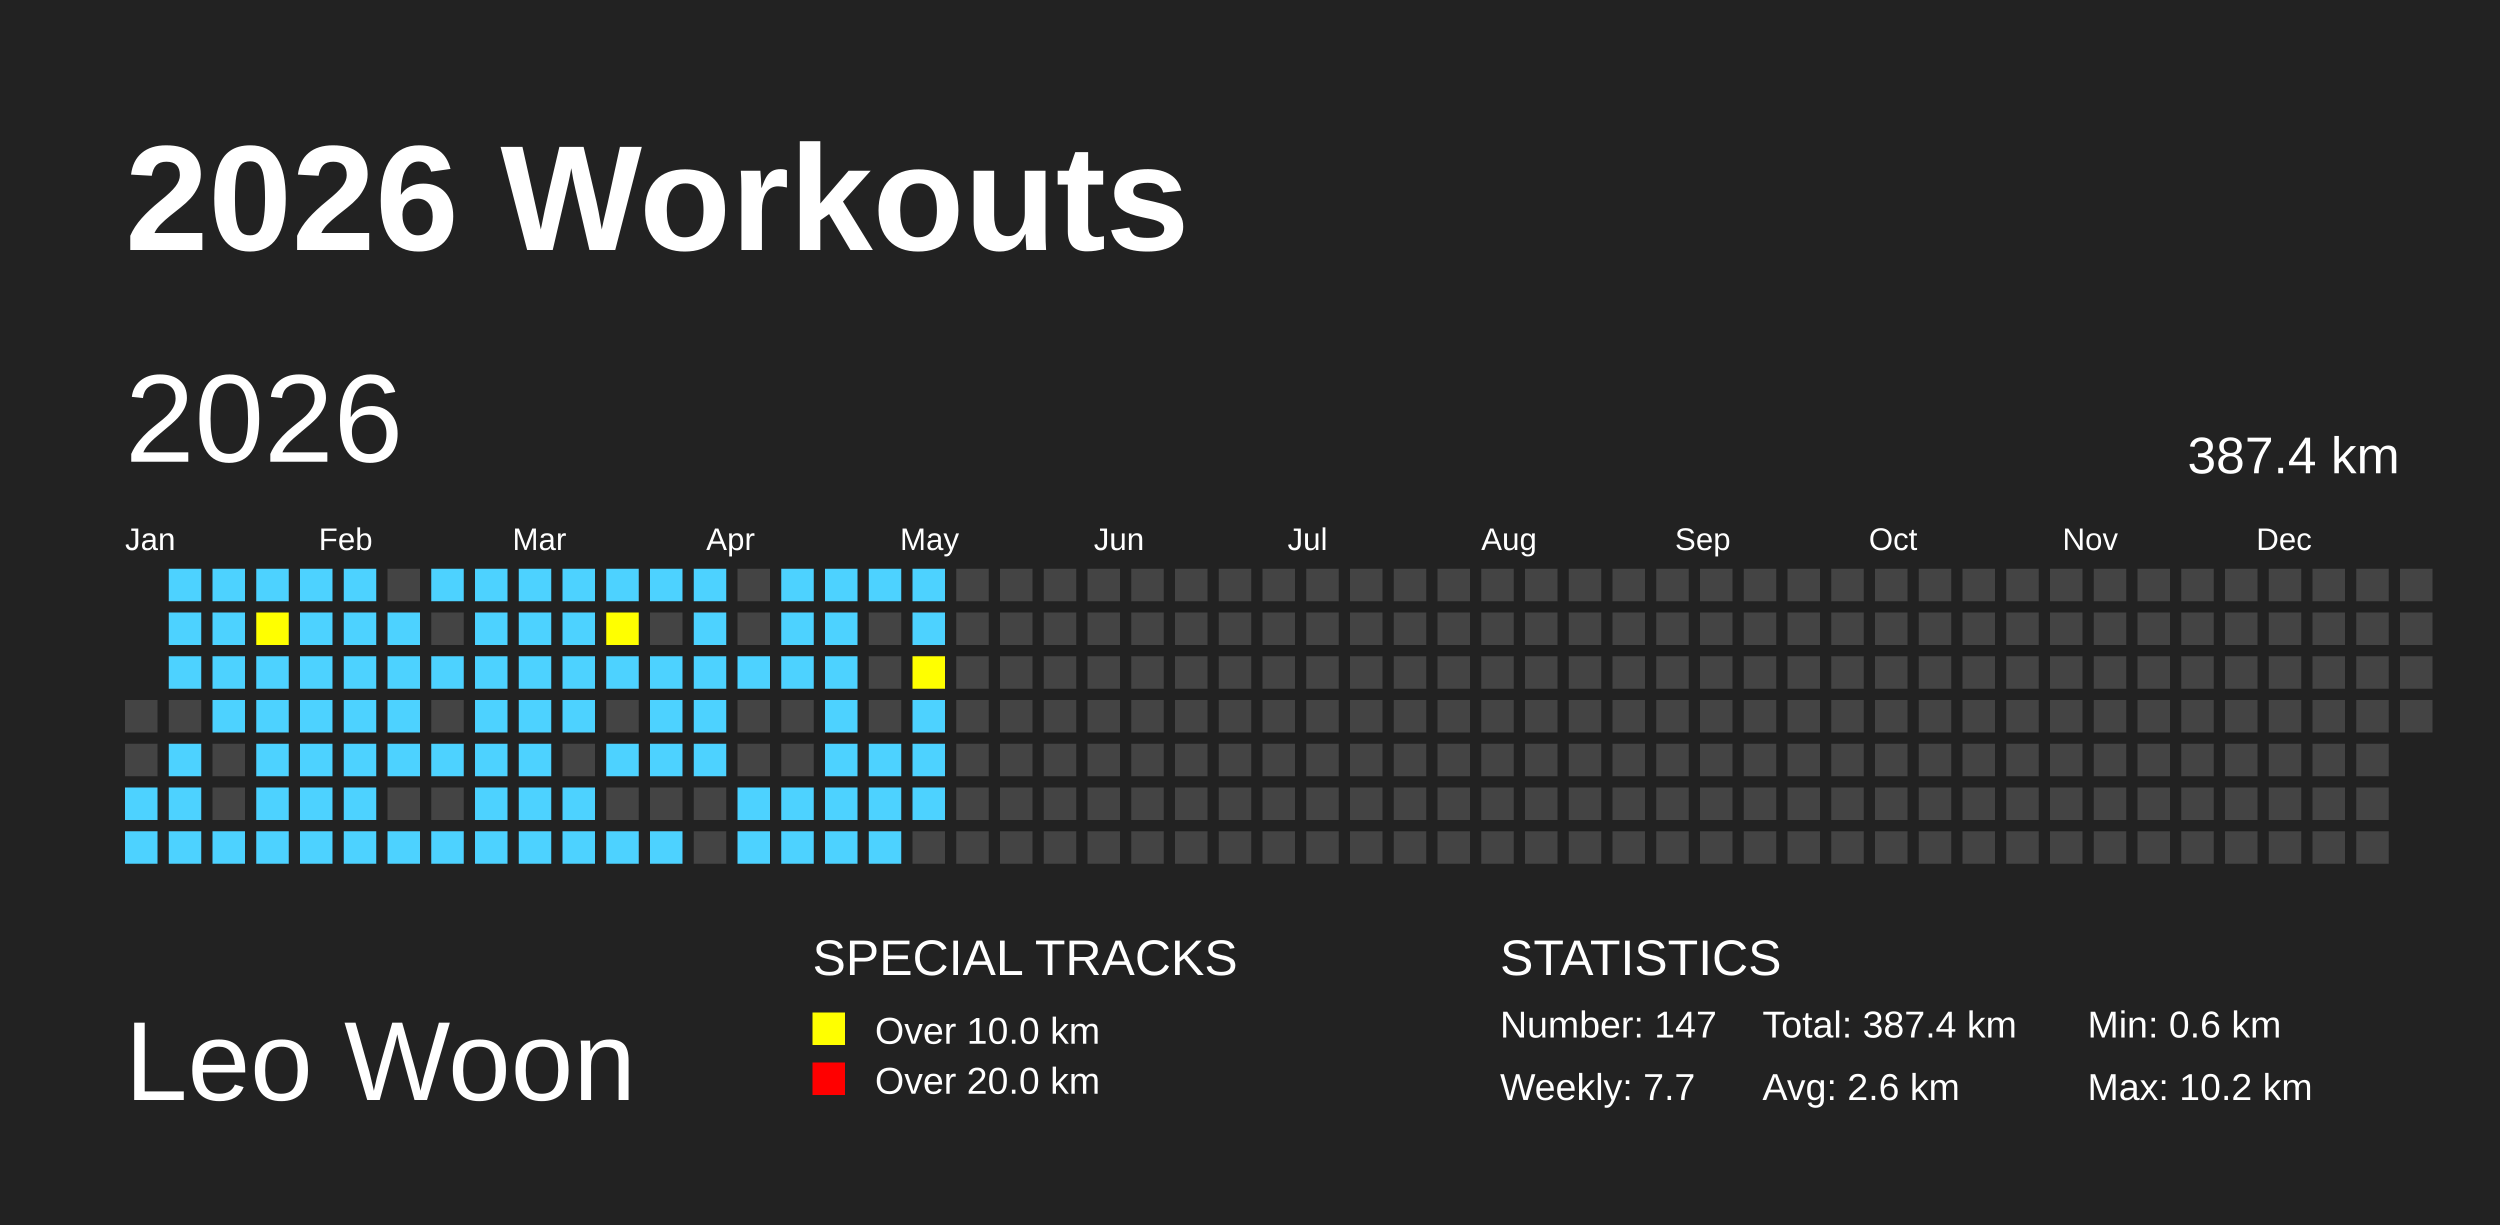
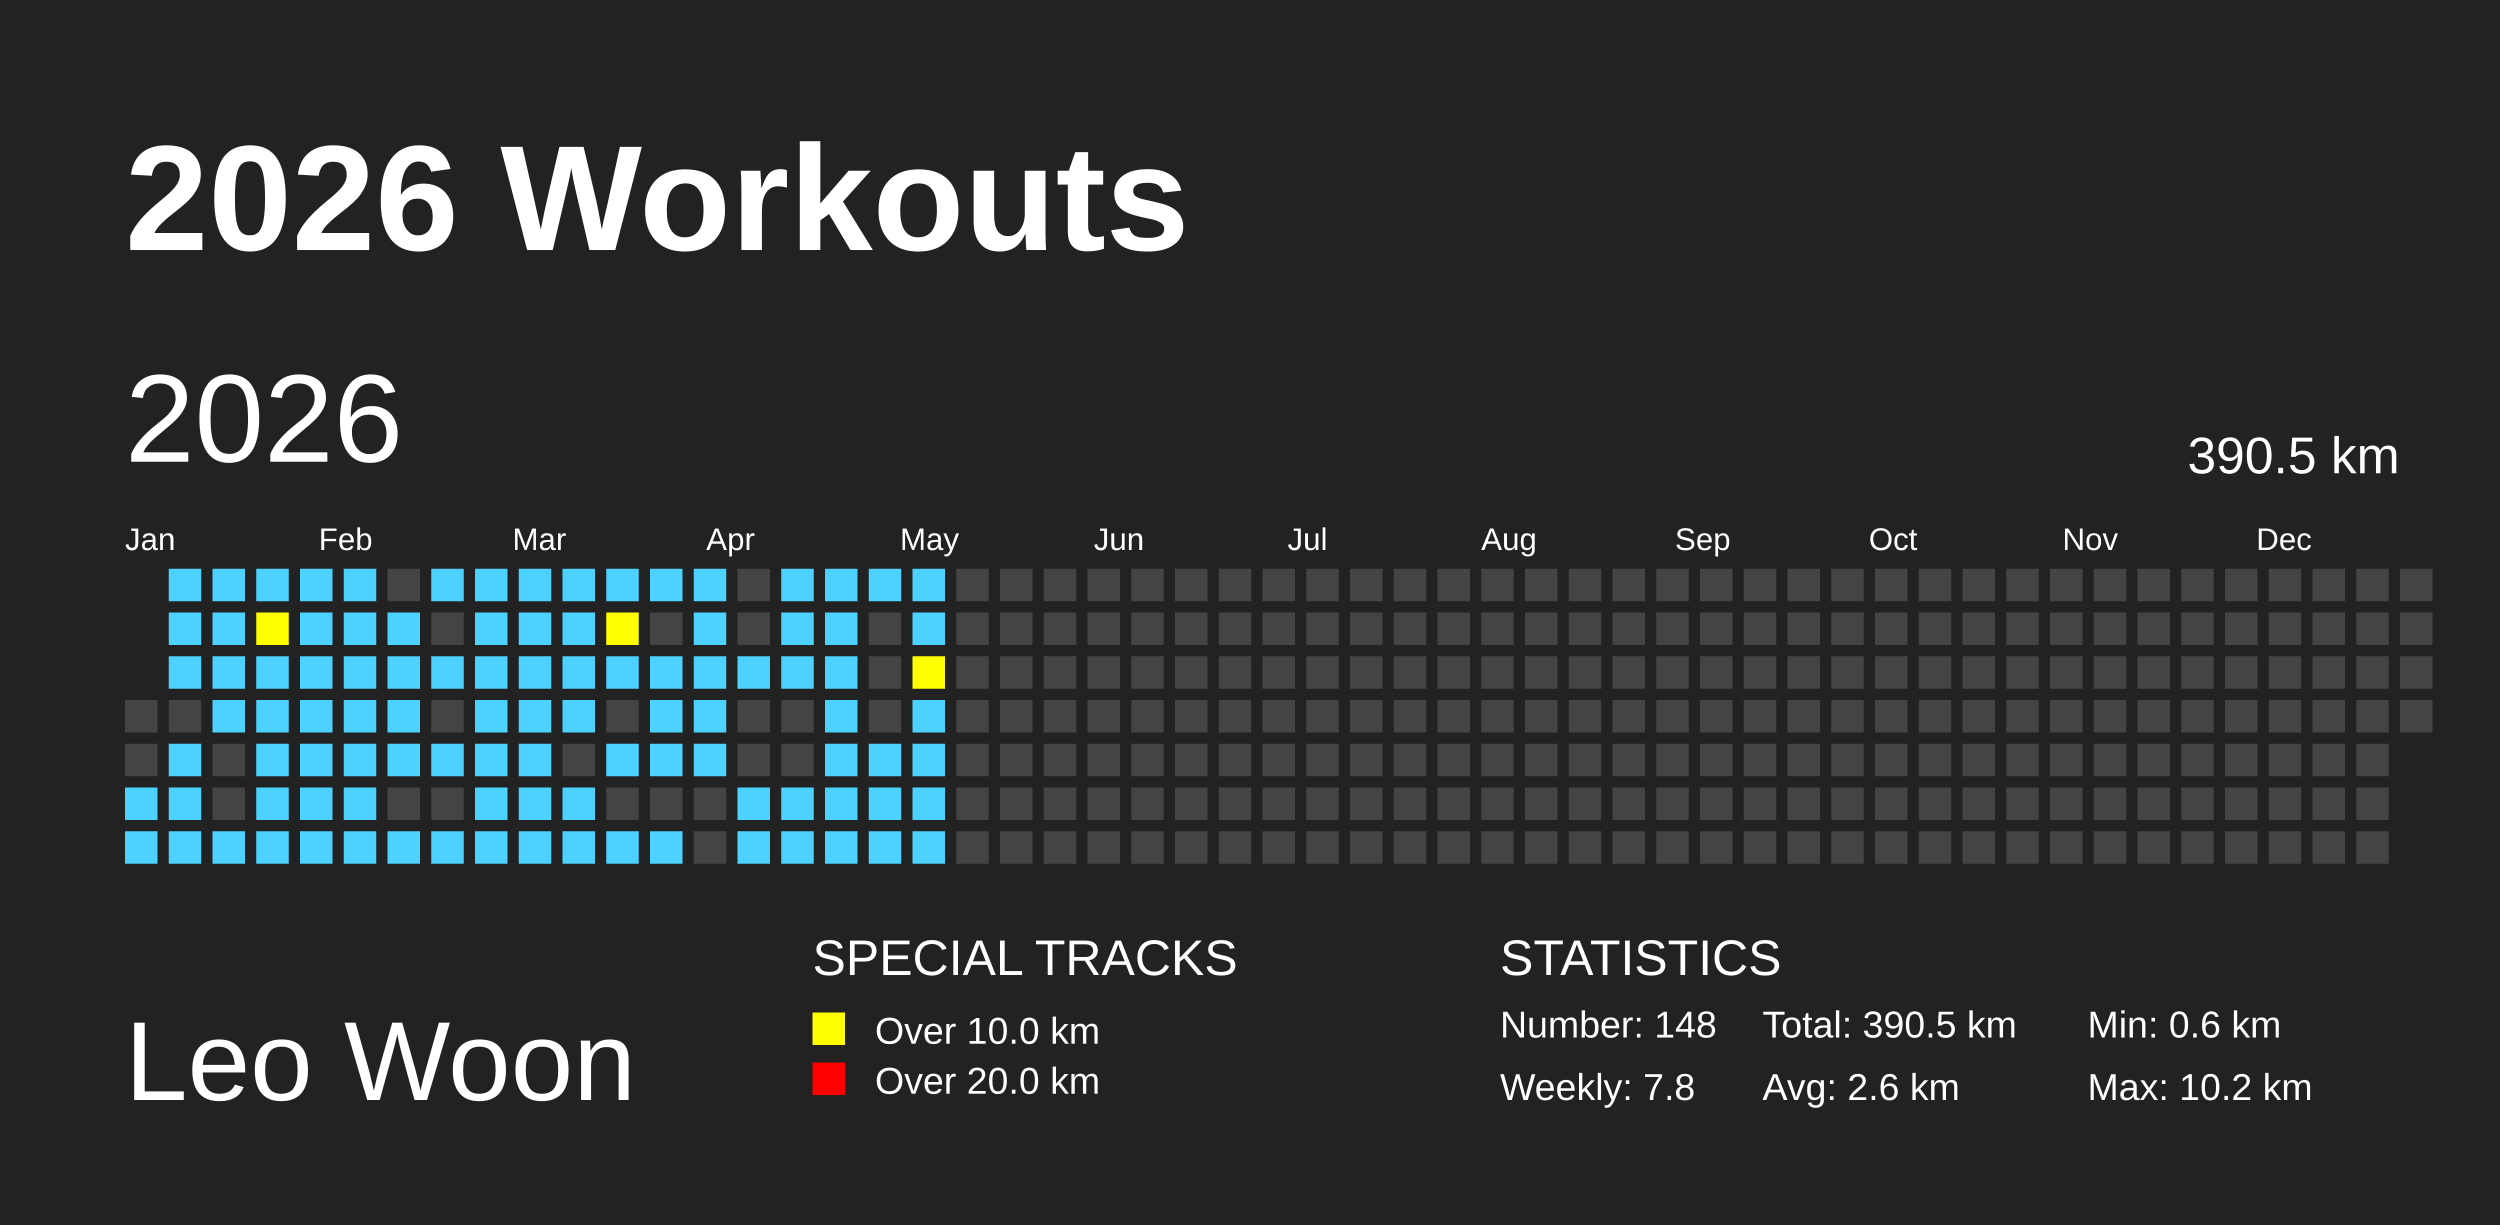
<svg xmlns="http://www.w3.org/2000/svg" baseProfile="full" height="98mm" version="1.1" viewBox="0,0,200,98" width="200mm">
  <defs>
    <pattern height="2" id="indoor-stripe" patternUnits="userSpaceOnUse" width="2">
      <line stroke="white" stroke-opacity="0.45" stroke-width="0.5" x1="0" x2="2" y1="2" y2="0" />
    </pattern>
  </defs>
  <rect fill="#222222" height="98" width="200" x="0" y="0" />
  <text fill="#FFFFFF" style="font-size:12px; font-family:Arial; font-weight:bold;" x="10" y="20">2026 Workouts</text>
  <text fill="#FFFFFF" style="font-size:9px; font-family:Arial" x="10" y="88">Leo Woon</text>
  <text fill="#FFFFFF" style="font-size:4px; font-family:Arial" x="65" y="78">SPECIAL TRACKS</text>
  <rect fill="yellow" height="2.6" width="2.6" x="65" y="81" />
  <text fill="#FFFFFF" style="font-size:3px; font-family:Arial" x="70" y="83.5">Over 10.0 km</text>
  <rect fill="red" height="2.6" width="2.6" x="65" y="85" />
  <text fill="#FFFFFF" style="font-size:3px; font-family:Arial" x="70" y="87.5">Over 20.0 km</text>
  <text fill="#FFFFFF" style="font-size:4px; font-family:Arial" x="120" y="78">STATISTICS</text>
-   <text fill="#FFFFFF" style="font-size:3px; font-family:Arial" x="120" y="83">Number: 147</text>
-   <text fill="#FFFFFF" style="font-size:3px; font-family:Arial" x="120" y="88">Weekly: 7.7</text>
-   <text fill="#FFFFFF" style="font-size:3px; font-family:Arial" x="141" y="83">Total: 387.4 km</text>
+   <text fill="#FFFFFF" style="font-size:3px; font-family:Arial" x="120" y="83">Number: 148</text>
+   <text fill="#FFFFFF" style="font-size:3px; font-family:Arial" x="120" y="88">Weekly: 7.8</text>
+   <text fill="#FFFFFF" style="font-size:3px; font-family:Arial" x="141" y="83">Total: 390.5 km</text>
  <text fill="#FFFFFF" style="font-size:3px; font-family:Arial" x="141" y="88">Avg: 2.6 km</text>
  <text fill="#FFFFFF" style="font-size:3px; font-family:Arial" x="167" y="83">Min: 0.6 km</text>
  <text fill="#FFFFFF" style="font-size:3px; font-family:Arial" x="167" y="88">Max: 10.2 km</text>
  <text dominant-baseline="hanging" fill="#FFFFFF" style="font-size:10.0px; font-family:Arial;" x="10" y="30">2026</text>
-   <text dominant-baseline="hanging" fill="#FFFFFF" style="font-size:4.125px; font-family:Arial;" x="175" y="35">387.4 km</text>
+   <text dominant-baseline="hanging" fill="#FFFFFF" style="font-size:4.125px; font-family:Arial;" x="175" y="35">390.5 km</text>
  <text fill="#FFFFFF" style="font-size:2.5px; font-family:Arial" x="10.0" y="44">Jan</text>
  <text fill="#FFFFFF" style="font-size:2.5px; font-family:Arial" x="25.5" y="44">Feb</text>
  <text fill="#FFFFFF" style="font-size:2.5px; font-family:Arial" x="41.0" y="44">Mar</text>
  <text fill="#FFFFFF" style="font-size:2.5px; font-family:Arial" x="56.5" y="44">Apr</text>
  <text fill="#FFFFFF" style="font-size:2.5px; font-family:Arial" x="72.0" y="44">May</text>
  <text fill="#FFFFFF" style="font-size:2.5px; font-family:Arial" x="87.5" y="44">Jun</text>
  <text fill="#FFFFFF" style="font-size:2.5px; font-family:Arial" x="103.0" y="44">Jul</text>
  <text fill="#FFFFFF" style="font-size:2.5px; font-family:Arial" x="118.5" y="44">Aug</text>
  <text fill="#FFFFFF" style="font-size:2.5px; font-family:Arial" x="134.0" y="44">Sep</text>
  <text fill="#FFFFFF" style="font-size:2.5px; font-family:Arial" x="149.5" y="44">Oct</text>
  <text fill="#FFFFFF" style="font-size:2.5px; font-family:Arial" x="165.0" y="44">Nov</text>
  <text fill="#FFFFFF" style="font-size:2.5px; font-family:Arial" x="180.5" y="44">Dec</text>
  <rect fill="#444444" height="2.6" width="2.6" x="10.0" y="56.0" />
  <rect fill="#444444" height="2.6" width="2.6" x="10.0" y="59.5" />
  <rect fill="#4DD2FF" height="2.6" width="2.6" x="10.0" y="63.0" />
  <rect fill="#4DD2FF" height="2.6" width="2.6" x="10.0" y="66.5" />
  <rect fill="#4DD2FF" height="2.6" width="2.6" x="13.5" y="45.5" />
  <rect fill="#4DD2FF" height="2.6" width="2.6" x="13.5" y="49.0" />
  <rect fill="#4DD2FF" height="2.6" width="2.6" x="13.5" y="52.5" />
  <rect fill="#444444" height="2.6" width="2.6" x="13.5" y="56.0" />
  <rect fill="#4DD2FF" height="2.6" width="2.6" x="13.5" y="59.5" />
  <rect fill="#4DD2FF" height="2.6" width="2.6" x="13.5" y="63.0" />
  <rect fill="#4DD2FF" height="2.6" width="2.6" x="13.5" y="66.5" />
  <rect fill="#4DD2FF" height="2.6" width="2.6" x="17.0" y="45.5" />
  <rect fill="#4DD2FF" height="2.6" width="2.6" x="17.0" y="49.0" />
  <rect fill="#4DD2FF" height="2.6" width="2.6" x="17.0" y="52.5" />
  <rect fill="#4DD2FF" height="2.6" width="2.6" x="17.0" y="56.0" />
  <rect fill="#444444" height="2.6" width="2.6" x="17.0" y="59.5" />
  <rect fill="#444444" height="2.6" width="2.6" x="17.0" y="63.0" />
  <rect fill="#4DD2FF" height="2.6" width="2.6" x="17.0" y="66.5" />
  <rect fill="#4DD2FF" height="2.6" width="2.6" x="20.5" y="45.5" />
  <rect fill="yellow" height="2.6" width="2.6" x="20.5" y="49.0" />
  <rect fill="#4DD2FF" height="2.6" width="2.6" x="20.5" y="52.5" />
  <rect fill="#4DD2FF" height="2.6" width="2.6" x="20.5" y="56.0" />
  <rect fill="#4DD2FF" height="2.6" width="2.6" x="20.5" y="59.5" />
  <rect fill="#4DD2FF" height="2.6" width="2.6" x="20.5" y="63.0" />
  <rect fill="#4DD2FF" height="2.6" width="2.6" x="20.5" y="66.5" />
  <rect fill="#4DD2FF" height="2.6" width="2.6" x="24.0" y="45.5" />
  <rect fill="#4DD2FF" height="2.6" width="2.6" x="24.0" y="49.0" />
  <rect fill="#4DD2FF" height="2.6" width="2.6" x="24.0" y="52.5" />
  <rect fill="#4DD2FF" height="2.6" width="2.6" x="24.0" y="56.0" />
  <rect fill="#4DD2FF" height="2.6" width="2.6" x="24.0" y="59.5" />
  <rect fill="#4DD2FF" height="2.6" width="2.6" x="24.0" y="63.0" />
  <rect fill="#4DD2FF" height="2.6" width="2.6" x="24.0" y="66.5" />
  <rect fill="#4DD2FF" height="2.6" width="2.6" x="27.5" y="45.5" />
  <rect fill="#4DD2FF" height="2.6" width="2.6" x="27.5" y="49.0" />
  <rect fill="#4DD2FF" height="2.6" width="2.6" x="27.5" y="52.5" />
  <rect fill="#4DD2FF" height="2.6" width="2.6" x="27.5" y="56.0" />
  <rect fill="#4DD2FF" height="2.6" width="2.6" x="27.5" y="59.5" />
  <rect fill="#4DD2FF" height="2.6" width="2.6" x="27.5" y="63.0" />
  <rect fill="#4DD2FF" height="2.6" width="2.6" x="27.5" y="66.5" />
  <rect fill="#444444" height="2.6" width="2.6" x="31.0" y="45.5" />
  <rect fill="#4DD2FF" height="2.6" width="2.6" x="31.0" y="49.0" />
  <rect fill="#4DD2FF" height="2.6" width="2.6" x="31.0" y="52.5" />
  <rect fill="#4DD2FF" height="2.6" width="2.6" x="31.0" y="56.0" />
  <rect fill="#4DD2FF" height="2.6" width="2.6" x="31.0" y="59.5" />
  <rect fill="#444444" height="2.6" width="2.6" x="31.0" y="63.0" />
  <rect fill="#4DD2FF" height="2.6" width="2.6" x="31.0" y="66.5" />
  <rect fill="#4DD2FF" height="2.6" width="2.6" x="34.5" y="45.5" />
  <rect fill="#444444" height="2.6" width="2.6" x="34.5" y="49.0" />
  <rect fill="#4DD2FF" height="2.6" width="2.6" x="34.5" y="52.5" />
  <rect fill="#444444" height="2.6" width="2.6" x="34.5" y="56.0" />
  <rect fill="#4DD2FF" height="2.6" width="2.6" x="34.5" y="59.5" />
  <rect fill="#444444" height="2.6" width="2.6" x="34.5" y="63.0" />
  <rect fill="#4DD2FF" height="2.6" width="2.6" x="34.5" y="66.5" />
  <rect fill="#4DD2FF" height="2.6" width="2.6" x="38.0" y="45.5" />
  <rect fill="#4DD2FF" height="2.6" width="2.6" x="38.0" y="49.0" />
  <rect fill="#4DD2FF" height="2.6" width="2.6" x="38.0" y="52.5" />
  <rect fill="#4DD2FF" height="2.6" width="2.6" x="38.0" y="56.0" />
  <rect fill="#4DD2FF" height="2.6" width="2.6" x="38.0" y="59.5" />
  <rect fill="#4DD2FF" height="2.6" width="2.6" x="38.0" y="63.0" />
  <rect fill="#4DD2FF" height="2.6" width="2.6" x="38.0" y="66.5" />
  <rect fill="#4DD2FF" height="2.6" width="2.6" x="41.5" y="45.5" />
  <rect fill="#4DD2FF" height="2.6" width="2.6" x="41.5" y="49.0" />
  <rect fill="#4DD2FF" height="2.6" width="2.6" x="41.5" y="52.5" />
  <rect fill="#4DD2FF" height="2.6" width="2.6" x="41.5" y="56.0" />
  <rect fill="#4DD2FF" height="2.6" width="2.6" x="41.5" y="59.5" />
  <rect fill="#4DD2FF" height="2.6" width="2.6" x="41.5" y="63.0" />
  <rect fill="#4DD2FF" height="2.6" width="2.6" x="41.5" y="66.5" />
  <rect fill="#4DD2FF" height="2.6" width="2.6" x="45.0" y="45.5" />
  <rect fill="#4DD2FF" height="2.6" width="2.6" x="45.0" y="49.0" />
  <rect fill="#4DD2FF" height="2.6" width="2.6" x="45.0" y="52.5" />
  <rect fill="#4DD2FF" height="2.6" width="2.6" x="45.0" y="56.0" />
  <rect fill="#444444" height="2.6" width="2.6" x="45.0" y="59.5" />
  <rect fill="#4DD2FF" height="2.6" width="2.6" x="45.0" y="63.0" />
  <rect fill="#4DD2FF" height="2.6" width="2.6" x="45.0" y="66.5" />
  <rect fill="#4DD2FF" height="2.6" width="2.6" x="48.5" y="45.5" />
  <rect fill="yellow" height="2.6" width="2.6" x="48.5" y="49.0" />
  <rect fill="#4DD2FF" height="2.6" width="2.6" x="48.5" y="52.5" />
  <rect fill="#444444" height="2.6" width="2.6" x="48.5" y="56.0" />
  <rect fill="#4DD2FF" height="2.6" width="2.6" x="48.5" y="59.5" />
  <rect fill="#444444" height="2.6" width="2.6" x="48.5" y="63.0" />
  <rect fill="#4DD2FF" height="2.6" width="2.6" x="48.5" y="66.5" />
  <rect fill="#4DD2FF" height="2.6" width="2.6" x="52.0" y="45.5" />
  <rect fill="#444444" height="2.6" width="2.6" x="52.0" y="49.0" />
  <rect fill="#4DD2FF" height="2.6" width="2.6" x="52.0" y="52.5" />
  <rect fill="#4DD2FF" height="2.6" width="2.6" x="52.0" y="56.0" />
  <rect fill="#4DD2FF" height="2.6" width="2.6" x="52.0" y="59.5" />
  <rect fill="#444444" height="2.6" width="2.6" x="52.0" y="63.0" />
  <rect fill="#4DD2FF" height="2.6" width="2.6" x="52.0" y="66.5" />
  <rect fill="#4DD2FF" height="2.6" width="2.6" x="55.5" y="45.5" />
  <rect fill="#4DD2FF" height="2.6" width="2.6" x="55.5" y="49.0" />
  <rect fill="#4DD2FF" height="2.6" width="2.6" x="55.5" y="52.5" />
  <rect fill="#4DD2FF" height="2.6" width="2.6" x="55.5" y="56.0" />
  <rect fill="#4DD2FF" height="2.6" width="2.6" x="55.5" y="59.5" />
  <rect fill="#444444" height="2.6" width="2.6" x="55.5" y="63.0" />
  <rect fill="#444444" height="2.6" width="2.6" x="55.5" y="66.5" />
  <rect fill="#444444" height="2.6" width="2.6" x="59.0" y="45.5" />
  <rect fill="#444444" height="2.6" width="2.6" x="59.0" y="49.0" />
  <rect fill="#4DD2FF" height="2.6" width="2.6" x="59.0" y="52.5" />
  <rect fill="#444444" height="2.6" width="2.6" x="59.0" y="56.0" />
  <rect fill="#444444" height="2.6" width="2.6" x="59.0" y="59.5" />
  <rect fill="#4DD2FF" height="2.6" width="2.6" x="59.0" y="63.0" />
  <rect fill="#4DD2FF" height="2.6" width="2.6" x="59.0" y="66.5" />
  <rect fill="#4DD2FF" height="2.6" width="2.6" x="62.5" y="45.5" />
  <rect fill="#4DD2FF" height="2.6" width="2.6" x="62.5" y="49.0" />
  <rect fill="#4DD2FF" height="2.6" width="2.6" x="62.5" y="52.5" />
  <rect fill="#444444" height="2.6" width="2.6" x="62.5" y="56.0" />
  <rect fill="#444444" height="2.6" width="2.6" x="62.5" y="59.5" />
  <rect fill="#4DD2FF" height="2.6" width="2.6" x="62.5" y="63.0" />
  <rect fill="#4DD2FF" height="2.6" width="2.6" x="62.5" y="66.5" />
  <rect fill="#4DD2FF" height="2.6" width="2.6" x="66.0" y="45.5" />
  <rect fill="#4DD2FF" height="2.6" width="2.6" x="66.0" y="49.0" />
  <rect fill="#4DD2FF" height="2.6" width="2.6" x="66.0" y="52.5" />
  <rect fill="#4DD2FF" height="2.6" width="2.6" x="66.0" y="56.0" />
  <rect fill="#4DD2FF" height="2.6" width="2.6" x="66.0" y="59.5" />
  <rect fill="#4DD2FF" height="2.6" width="2.6" x="66.0" y="63.0" />
  <rect fill="#4DD2FF" height="2.6" width="2.6" x="66.0" y="66.5" />
  <rect fill="#4DD2FF" height="2.6" width="2.6" x="69.5" y="45.5" />
  <rect fill="#444444" height="2.6" width="2.6" x="69.5" y="49.0" />
  <rect fill="#444444" height="2.6" width="2.6" x="69.5" y="52.5" />
  <rect fill="#444444" height="2.6" width="2.6" x="69.5" y="56.0" />
  <rect fill="#4DD2FF" height="2.6" width="2.6" x="69.5" y="59.5" />
  <rect fill="#4DD2FF" height="2.6" width="2.6" x="69.5" y="63.0" />
  <rect fill="#4DD2FF" height="2.6" width="2.6" x="69.5" y="66.5" />
  <rect fill="#4DD2FF" height="2.6" width="2.6" x="73.0" y="45.5" />
  <rect fill="#4DD2FF" height="2.6" width="2.6" x="73.0" y="49.0" />
  <rect fill="yellow" height="2.6" width="2.6" x="73.0" y="52.5" />
  <rect fill="#4DD2FF" height="2.6" width="2.6" x="73.0" y="56.0" />
  <rect fill="#4DD2FF" height="2.6" width="2.6" x="73.0" y="59.5" />
  <rect fill="#4DD2FF" height="2.6" width="2.6" x="73.0" y="63.0" />
-   <rect fill="#444444" height="2.6" width="2.6" x="73.0" y="66.5" />
+   <rect fill="#4DD2FF" height="2.6" width="2.6" x="73.0" y="66.5" />
  <rect fill="#444444" height="2.6" width="2.6" x="76.5" y="45.5" />
  <rect fill="#444444" height="2.6" width="2.6" x="76.5" y="49.0" />
  <rect fill="#444444" height="2.6" width="2.6" x="76.5" y="52.5" />
  <rect fill="#444444" height="2.6" width="2.6" x="76.5" y="56.0" />
  <rect fill="#444444" height="2.6" width="2.6" x="76.5" y="59.5" />
  <rect fill="#444444" height="2.6" width="2.6" x="76.5" y="63.0" />
  <rect fill="#444444" height="2.6" width="2.6" x="76.5" y="66.5" />
  <rect fill="#444444" height="2.6" width="2.6" x="80.0" y="45.5" />
  <rect fill="#444444" height="2.6" width="2.6" x="80.0" y="49.0" />
  <rect fill="#444444" height="2.6" width="2.6" x="80.0" y="52.5" />
  <rect fill="#444444" height="2.6" width="2.6" x="80.0" y="56.0" />
  <rect fill="#444444" height="2.6" width="2.6" x="80.0" y="59.5" />
  <rect fill="#444444" height="2.6" width="2.6" x="80.0" y="63.0" />
  <rect fill="#444444" height="2.6" width="2.6" x="80.0" y="66.5" />
  <rect fill="#444444" height="2.6" width="2.6" x="83.5" y="45.5" />
  <rect fill="#444444" height="2.6" width="2.6" x="83.5" y="49.0" />
  <rect fill="#444444" height="2.6" width="2.6" x="83.5" y="52.5" />
  <rect fill="#444444" height="2.6" width="2.6" x="83.5" y="56.0" />
  <rect fill="#444444" height="2.6" width="2.6" x="83.5" y="59.5" />
  <rect fill="#444444" height="2.6" width="2.6" x="83.5" y="63.0" />
  <rect fill="#444444" height="2.6" width="2.6" x="83.5" y="66.5" />
  <rect fill="#444444" height="2.6" width="2.6" x="87.0" y="45.5" />
  <rect fill="#444444" height="2.6" width="2.6" x="87.0" y="49.0" />
  <rect fill="#444444" height="2.6" width="2.6" x="87.0" y="52.5" />
  <rect fill="#444444" height="2.6" width="2.6" x="87.0" y="56.0" />
  <rect fill="#444444" height="2.6" width="2.6" x="87.0" y="59.5" />
  <rect fill="#444444" height="2.6" width="2.6" x="87.0" y="63.0" />
  <rect fill="#444444" height="2.6" width="2.6" x="87.0" y="66.5" />
  <rect fill="#444444" height="2.6" width="2.6" x="90.5" y="45.5" />
  <rect fill="#444444" height="2.6" width="2.6" x="90.5" y="49.0" />
  <rect fill="#444444" height="2.6" width="2.6" x="90.5" y="52.5" />
  <rect fill="#444444" height="2.6" width="2.6" x="90.5" y="56.0" />
  <rect fill="#444444" height="2.6" width="2.6" x="90.5" y="59.5" />
  <rect fill="#444444" height="2.6" width="2.6" x="90.5" y="63.0" />
  <rect fill="#444444" height="2.6" width="2.6" x="90.5" y="66.5" />
  <rect fill="#444444" height="2.6" width="2.6" x="94.0" y="45.5" />
  <rect fill="#444444" height="2.6" width="2.6" x="94.0" y="49.0" />
  <rect fill="#444444" height="2.6" width="2.6" x="94.0" y="52.5" />
  <rect fill="#444444" height="2.6" width="2.6" x="94.0" y="56.0" />
  <rect fill="#444444" height="2.6" width="2.6" x="94.0" y="59.5" />
  <rect fill="#444444" height="2.6" width="2.6" x="94.0" y="63.0" />
  <rect fill="#444444" height="2.6" width="2.6" x="94.0" y="66.5" />
  <rect fill="#444444" height="2.6" width="2.6" x="97.5" y="45.5" />
  <rect fill="#444444" height="2.6" width="2.6" x="97.5" y="49.0" />
  <rect fill="#444444" height="2.6" width="2.6" x="97.5" y="52.5" />
  <rect fill="#444444" height="2.6" width="2.6" x="97.5" y="56.0" />
  <rect fill="#444444" height="2.6" width="2.6" x="97.5" y="59.5" />
  <rect fill="#444444" height="2.6" width="2.6" x="97.5" y="63.0" />
  <rect fill="#444444" height="2.6" width="2.6" x="97.5" y="66.5" />
  <rect fill="#444444" height="2.6" width="2.6" x="101.0" y="45.5" />
  <rect fill="#444444" height="2.6" width="2.6" x="101.0" y="49.0" />
  <rect fill="#444444" height="2.6" width="2.6" x="101.0" y="52.5" />
  <rect fill="#444444" height="2.6" width="2.6" x="101.0" y="56.0" />
  <rect fill="#444444" height="2.6" width="2.6" x="101.0" y="59.5" />
  <rect fill="#444444" height="2.6" width="2.6" x="101.0" y="63.0" />
  <rect fill="#444444" height="2.6" width="2.6" x="101.0" y="66.5" />
  <rect fill="#444444" height="2.6" width="2.6" x="104.5" y="45.5" />
  <rect fill="#444444" height="2.6" width="2.6" x="104.5" y="49.0" />
  <rect fill="#444444" height="2.6" width="2.6" x="104.5" y="52.5" />
  <rect fill="#444444" height="2.6" width="2.6" x="104.5" y="56.0" />
  <rect fill="#444444" height="2.6" width="2.6" x="104.5" y="59.5" />
  <rect fill="#444444" height="2.6" width="2.6" x="104.5" y="63.0" />
  <rect fill="#444444" height="2.6" width="2.6" x="104.5" y="66.5" />
  <rect fill="#444444" height="2.6" width="2.6" x="108.0" y="45.5" />
  <rect fill="#444444" height="2.6" width="2.6" x="108.0" y="49.0" />
  <rect fill="#444444" height="2.6" width="2.6" x="108.0" y="52.5" />
  <rect fill="#444444" height="2.6" width="2.6" x="108.0" y="56.0" />
  <rect fill="#444444" height="2.6" width="2.6" x="108.0" y="59.5" />
  <rect fill="#444444" height="2.6" width="2.6" x="108.0" y="63.0" />
  <rect fill="#444444" height="2.6" width="2.6" x="108.0" y="66.5" />
  <rect fill="#444444" height="2.6" width="2.6" x="111.5" y="45.5" />
  <rect fill="#444444" height="2.6" width="2.6" x="111.5" y="49.0" />
  <rect fill="#444444" height="2.6" width="2.6" x="111.5" y="52.5" />
  <rect fill="#444444" height="2.6" width="2.6" x="111.5" y="56.0" />
  <rect fill="#444444" height="2.6" width="2.6" x="111.5" y="59.5" />
  <rect fill="#444444" height="2.6" width="2.6" x="111.5" y="63.0" />
  <rect fill="#444444" height="2.6" width="2.6" x="111.5" y="66.5" />
  <rect fill="#444444" height="2.6" width="2.6" x="115.0" y="45.5" />
  <rect fill="#444444" height="2.6" width="2.6" x="115.0" y="49.0" />
  <rect fill="#444444" height="2.6" width="2.6" x="115.0" y="52.5" />
  <rect fill="#444444" height="2.6" width="2.6" x="115.0" y="56.0" />
  <rect fill="#444444" height="2.6" width="2.6" x="115.0" y="59.5" />
  <rect fill="#444444" height="2.6" width="2.6" x="115.0" y="63.0" />
  <rect fill="#444444" height="2.6" width="2.6" x="115.0" y="66.5" />
  <rect fill="#444444" height="2.6" width="2.6" x="118.5" y="45.5" />
  <rect fill="#444444" height="2.6" width="2.6" x="118.5" y="49.0" />
  <rect fill="#444444" height="2.6" width="2.6" x="118.5" y="52.5" />
  <rect fill="#444444" height="2.6" width="2.6" x="118.5" y="56.0" />
  <rect fill="#444444" height="2.6" width="2.6" x="118.5" y="59.5" />
  <rect fill="#444444" height="2.6" width="2.6" x="118.5" y="63.0" />
  <rect fill="#444444" height="2.6" width="2.6" x="118.5" y="66.5" />
  <rect fill="#444444" height="2.6" width="2.6" x="122.0" y="45.5" />
  <rect fill="#444444" height="2.6" width="2.6" x="122.0" y="49.0" />
  <rect fill="#444444" height="2.6" width="2.6" x="122.0" y="52.5" />
  <rect fill="#444444" height="2.6" width="2.6" x="122.0" y="56.0" />
  <rect fill="#444444" height="2.6" width="2.6" x="122.0" y="59.5" />
  <rect fill="#444444" height="2.6" width="2.6" x="122.0" y="63.0" />
  <rect fill="#444444" height="2.6" width="2.6" x="122.0" y="66.5" />
  <rect fill="#444444" height="2.6" width="2.6" x="125.5" y="45.5" />
  <rect fill="#444444" height="2.6" width="2.6" x="125.5" y="49.0" />
  <rect fill="#444444" height="2.6" width="2.6" x="125.5" y="52.5" />
  <rect fill="#444444" height="2.6" width="2.6" x="125.5" y="56.0" />
  <rect fill="#444444" height="2.6" width="2.6" x="125.5" y="59.5" />
  <rect fill="#444444" height="2.6" width="2.6" x="125.5" y="63.0" />
  <rect fill="#444444" height="2.6" width="2.6" x="125.5" y="66.5" />
  <rect fill="#444444" height="2.6" width="2.6" x="129.0" y="45.5" />
  <rect fill="#444444" height="2.6" width="2.6" x="129.0" y="49.0" />
  <rect fill="#444444" height="2.6" width="2.6" x="129.0" y="52.5" />
  <rect fill="#444444" height="2.6" width="2.6" x="129.0" y="56.0" />
  <rect fill="#444444" height="2.6" width="2.6" x="129.0" y="59.5" />
  <rect fill="#444444" height="2.6" width="2.6" x="129.0" y="63.0" />
  <rect fill="#444444" height="2.6" width="2.6" x="129.0" y="66.5" />
  <rect fill="#444444" height="2.6" width="2.6" x="132.5" y="45.5" />
  <rect fill="#444444" height="2.6" width="2.6" x="132.5" y="49.0" />
  <rect fill="#444444" height="2.6" width="2.6" x="132.5" y="52.5" />
  <rect fill="#444444" height="2.6" width="2.6" x="132.5" y="56.0" />
  <rect fill="#444444" height="2.6" width="2.6" x="132.5" y="59.5" />
  <rect fill="#444444" height="2.6" width="2.6" x="132.5" y="63.0" />
  <rect fill="#444444" height="2.6" width="2.6" x="132.5" y="66.5" />
  <rect fill="#444444" height="2.6" width="2.6" x="136.0" y="45.5" />
  <rect fill="#444444" height="2.6" width="2.6" x="136.0" y="49.0" />
  <rect fill="#444444" height="2.6" width="2.6" x="136.0" y="52.5" />
  <rect fill="#444444" height="2.6" width="2.6" x="136.0" y="56.0" />
  <rect fill="#444444" height="2.6" width="2.6" x="136.0" y="59.5" />
  <rect fill="#444444" height="2.6" width="2.6" x="136.0" y="63.0" />
  <rect fill="#444444" height="2.6" width="2.6" x="136.0" y="66.5" />
  <rect fill="#444444" height="2.6" width="2.6" x="139.5" y="45.5" />
  <rect fill="#444444" height="2.6" width="2.6" x="139.5" y="49.0" />
  <rect fill="#444444" height="2.6" width="2.6" x="139.5" y="52.5" />
  <rect fill="#444444" height="2.6" width="2.6" x="139.5" y="56.0" />
  <rect fill="#444444" height="2.6" width="2.6" x="139.5" y="59.5" />
  <rect fill="#444444" height="2.6" width="2.6" x="139.5" y="63.0" />
  <rect fill="#444444" height="2.6" width="2.6" x="139.5" y="66.5" />
  <rect fill="#444444" height="2.6" width="2.6" x="143.0" y="45.5" />
  <rect fill="#444444" height="2.6" width="2.6" x="143.0" y="49.0" />
  <rect fill="#444444" height="2.6" width="2.6" x="143.0" y="52.5" />
  <rect fill="#444444" height="2.6" width="2.6" x="143.0" y="56.0" />
  <rect fill="#444444" height="2.6" width="2.6" x="143.0" y="59.5" />
  <rect fill="#444444" height="2.6" width="2.6" x="143.0" y="63.0" />
  <rect fill="#444444" height="2.6" width="2.6" x="143.0" y="66.5" />
  <rect fill="#444444" height="2.6" width="2.6" x="146.5" y="45.5" />
  <rect fill="#444444" height="2.6" width="2.6" x="146.5" y="49.0" />
  <rect fill="#444444" height="2.6" width="2.6" x="146.5" y="52.5" />
  <rect fill="#444444" height="2.6" width="2.6" x="146.5" y="56.0" />
  <rect fill="#444444" height="2.6" width="2.6" x="146.5" y="59.5" />
  <rect fill="#444444" height="2.6" width="2.6" x="146.5" y="63.0" />
  <rect fill="#444444" height="2.6" width="2.6" x="146.5" y="66.5" />
  <rect fill="#444444" height="2.6" width="2.6" x="150.0" y="45.5" />
  <rect fill="#444444" height="2.6" width="2.6" x="150.0" y="49.0" />
  <rect fill="#444444" height="2.6" width="2.6" x="150.0" y="52.5" />
  <rect fill="#444444" height="2.6" width="2.6" x="150.0" y="56.0" />
  <rect fill="#444444" height="2.6" width="2.6" x="150.0" y="59.5" />
  <rect fill="#444444" height="2.6" width="2.6" x="150.0" y="63.0" />
  <rect fill="#444444" height="2.6" width="2.6" x="150.0" y="66.5" />
  <rect fill="#444444" height="2.6" width="2.6" x="153.5" y="45.5" />
  <rect fill="#444444" height="2.6" width="2.6" x="153.5" y="49.0" />
  <rect fill="#444444" height="2.6" width="2.6" x="153.5" y="52.5" />
  <rect fill="#444444" height="2.6" width="2.6" x="153.5" y="56.0" />
  <rect fill="#444444" height="2.6" width="2.6" x="153.5" y="59.5" />
  <rect fill="#444444" height="2.6" width="2.6" x="153.5" y="63.0" />
  <rect fill="#444444" height="2.6" width="2.6" x="153.5" y="66.5" />
  <rect fill="#444444" height="2.6" width="2.6" x="157.0" y="45.5" />
  <rect fill="#444444" height="2.6" width="2.6" x="157.0" y="49.0" />
  <rect fill="#444444" height="2.6" width="2.6" x="157.0" y="52.5" />
  <rect fill="#444444" height="2.6" width="2.6" x="157.0" y="56.0" />
  <rect fill="#444444" height="2.6" width="2.6" x="157.0" y="59.5" />
  <rect fill="#444444" height="2.6" width="2.6" x="157.0" y="63.0" />
  <rect fill="#444444" height="2.6" width="2.6" x="157.0" y="66.5" />
  <rect fill="#444444" height="2.6" width="2.6" x="160.5" y="45.5" />
  <rect fill="#444444" height="2.6" width="2.6" x="160.5" y="49.0" />
  <rect fill="#444444" height="2.6" width="2.6" x="160.5" y="52.5" />
  <rect fill="#444444" height="2.6" width="2.6" x="160.5" y="56.0" />
  <rect fill="#444444" height="2.6" width="2.6" x="160.5" y="59.5" />
  <rect fill="#444444" height="2.6" width="2.6" x="160.5" y="63.0" />
  <rect fill="#444444" height="2.6" width="2.6" x="160.5" y="66.5" />
  <rect fill="#444444" height="2.6" width="2.6" x="164.0" y="45.5" />
  <rect fill="#444444" height="2.6" width="2.6" x="164.0" y="49.0" />
  <rect fill="#444444" height="2.6" width="2.6" x="164.0" y="52.5" />
  <rect fill="#444444" height="2.6" width="2.6" x="164.0" y="56.0" />
  <rect fill="#444444" height="2.6" width="2.6" x="164.0" y="59.5" />
  <rect fill="#444444" height="2.6" width="2.6" x="164.0" y="63.0" />
  <rect fill="#444444" height="2.6" width="2.6" x="164.0" y="66.5" />
  <rect fill="#444444" height="2.6" width="2.6" x="167.5" y="45.5" />
  <rect fill="#444444" height="2.6" width="2.6" x="167.5" y="49.0" />
  <rect fill="#444444" height="2.6" width="2.6" x="167.5" y="52.5" />
  <rect fill="#444444" height="2.6" width="2.6" x="167.5" y="56.0" />
  <rect fill="#444444" height="2.6" width="2.6" x="167.5" y="59.5" />
  <rect fill="#444444" height="2.6" width="2.6" x="167.5" y="63.0" />
  <rect fill="#444444" height="2.6" width="2.6" x="167.5" y="66.5" />
  <rect fill="#444444" height="2.6" width="2.6" x="171.0" y="45.5" />
  <rect fill="#444444" height="2.6" width="2.6" x="171.0" y="49.0" />
  <rect fill="#444444" height="2.6" width="2.6" x="171.0" y="52.5" />
  <rect fill="#444444" height="2.6" width="2.6" x="171.0" y="56.0" />
  <rect fill="#444444" height="2.6" width="2.6" x="171.0" y="59.5" />
  <rect fill="#444444" height="2.6" width="2.6" x="171.0" y="63.0" />
  <rect fill="#444444" height="2.6" width="2.6" x="171.0" y="66.5" />
  <rect fill="#444444" height="2.6" width="2.6" x="174.5" y="45.5" />
  <rect fill="#444444" height="2.6" width="2.6" x="174.5" y="49.0" />
  <rect fill="#444444" height="2.6" width="2.6" x="174.5" y="52.5" />
  <rect fill="#444444" height="2.6" width="2.6" x="174.5" y="56.0" />
  <rect fill="#444444" height="2.6" width="2.6" x="174.5" y="59.5" />
  <rect fill="#444444" height="2.6" width="2.6" x="174.5" y="63.0" />
  <rect fill="#444444" height="2.6" width="2.6" x="174.5" y="66.5" />
  <rect fill="#444444" height="2.6" width="2.6" x="178.0" y="45.5" />
  <rect fill="#444444" height="2.6" width="2.6" x="178.0" y="49.0" />
  <rect fill="#444444" height="2.6" width="2.6" x="178.0" y="52.5" />
  <rect fill="#444444" height="2.6" width="2.6" x="178.0" y="56.0" />
  <rect fill="#444444" height="2.6" width="2.6" x="178.0" y="59.5" />
  <rect fill="#444444" height="2.6" width="2.6" x="178.0" y="63.0" />
  <rect fill="#444444" height="2.6" width="2.6" x="178.0" y="66.5" />
  <rect fill="#444444" height="2.6" width="2.6" x="181.5" y="45.5" />
  <rect fill="#444444" height="2.6" width="2.6" x="181.5" y="49.0" />
  <rect fill="#444444" height="2.6" width="2.6" x="181.5" y="52.5" />
  <rect fill="#444444" height="2.6" width="2.6" x="181.5" y="56.0" />
  <rect fill="#444444" height="2.6" width="2.6" x="181.5" y="59.5" />
  <rect fill="#444444" height="2.6" width="2.6" x="181.5" y="63.0" />
  <rect fill="#444444" height="2.6" width="2.6" x="181.5" y="66.5" />
  <rect fill="#444444" height="2.6" width="2.6" x="185.0" y="45.5" />
  <rect fill="#444444" height="2.6" width="2.6" x="185.0" y="49.0" />
  <rect fill="#444444" height="2.6" width="2.6" x="185.0" y="52.5" />
  <rect fill="#444444" height="2.6" width="2.6" x="185.0" y="56.0" />
  <rect fill="#444444" height="2.6" width="2.6" x="185.0" y="59.5" />
  <rect fill="#444444" height="2.6" width="2.6" x="185.0" y="63.0" />
  <rect fill="#444444" height="2.6" width="2.6" x="185.0" y="66.5" />
  <rect fill="#444444" height="2.6" width="2.6" x="188.5" y="45.5" />
  <rect fill="#444444" height="2.6" width="2.6" x="188.5" y="49.0" />
  <rect fill="#444444" height="2.6" width="2.6" x="188.5" y="52.5" />
  <rect fill="#444444" height="2.6" width="2.6" x="188.5" y="56.0" />
  <rect fill="#444444" height="2.6" width="2.6" x="188.5" y="59.5" />
  <rect fill="#444444" height="2.6" width="2.6" x="188.5" y="63.0" />
  <rect fill="#444444" height="2.6" width="2.6" x="188.5" y="66.5" />
  <rect fill="#444444" height="2.6" width="2.6" x="192.0" y="45.5" />
  <rect fill="#444444" height="2.6" width="2.6" x="192.0" y="49.0" />
  <rect fill="#444444" height="2.6" width="2.6" x="192.0" y="52.5" />
  <rect fill="#444444" height="2.6" width="2.6" x="192.0" y="56.0" />
</svg>
